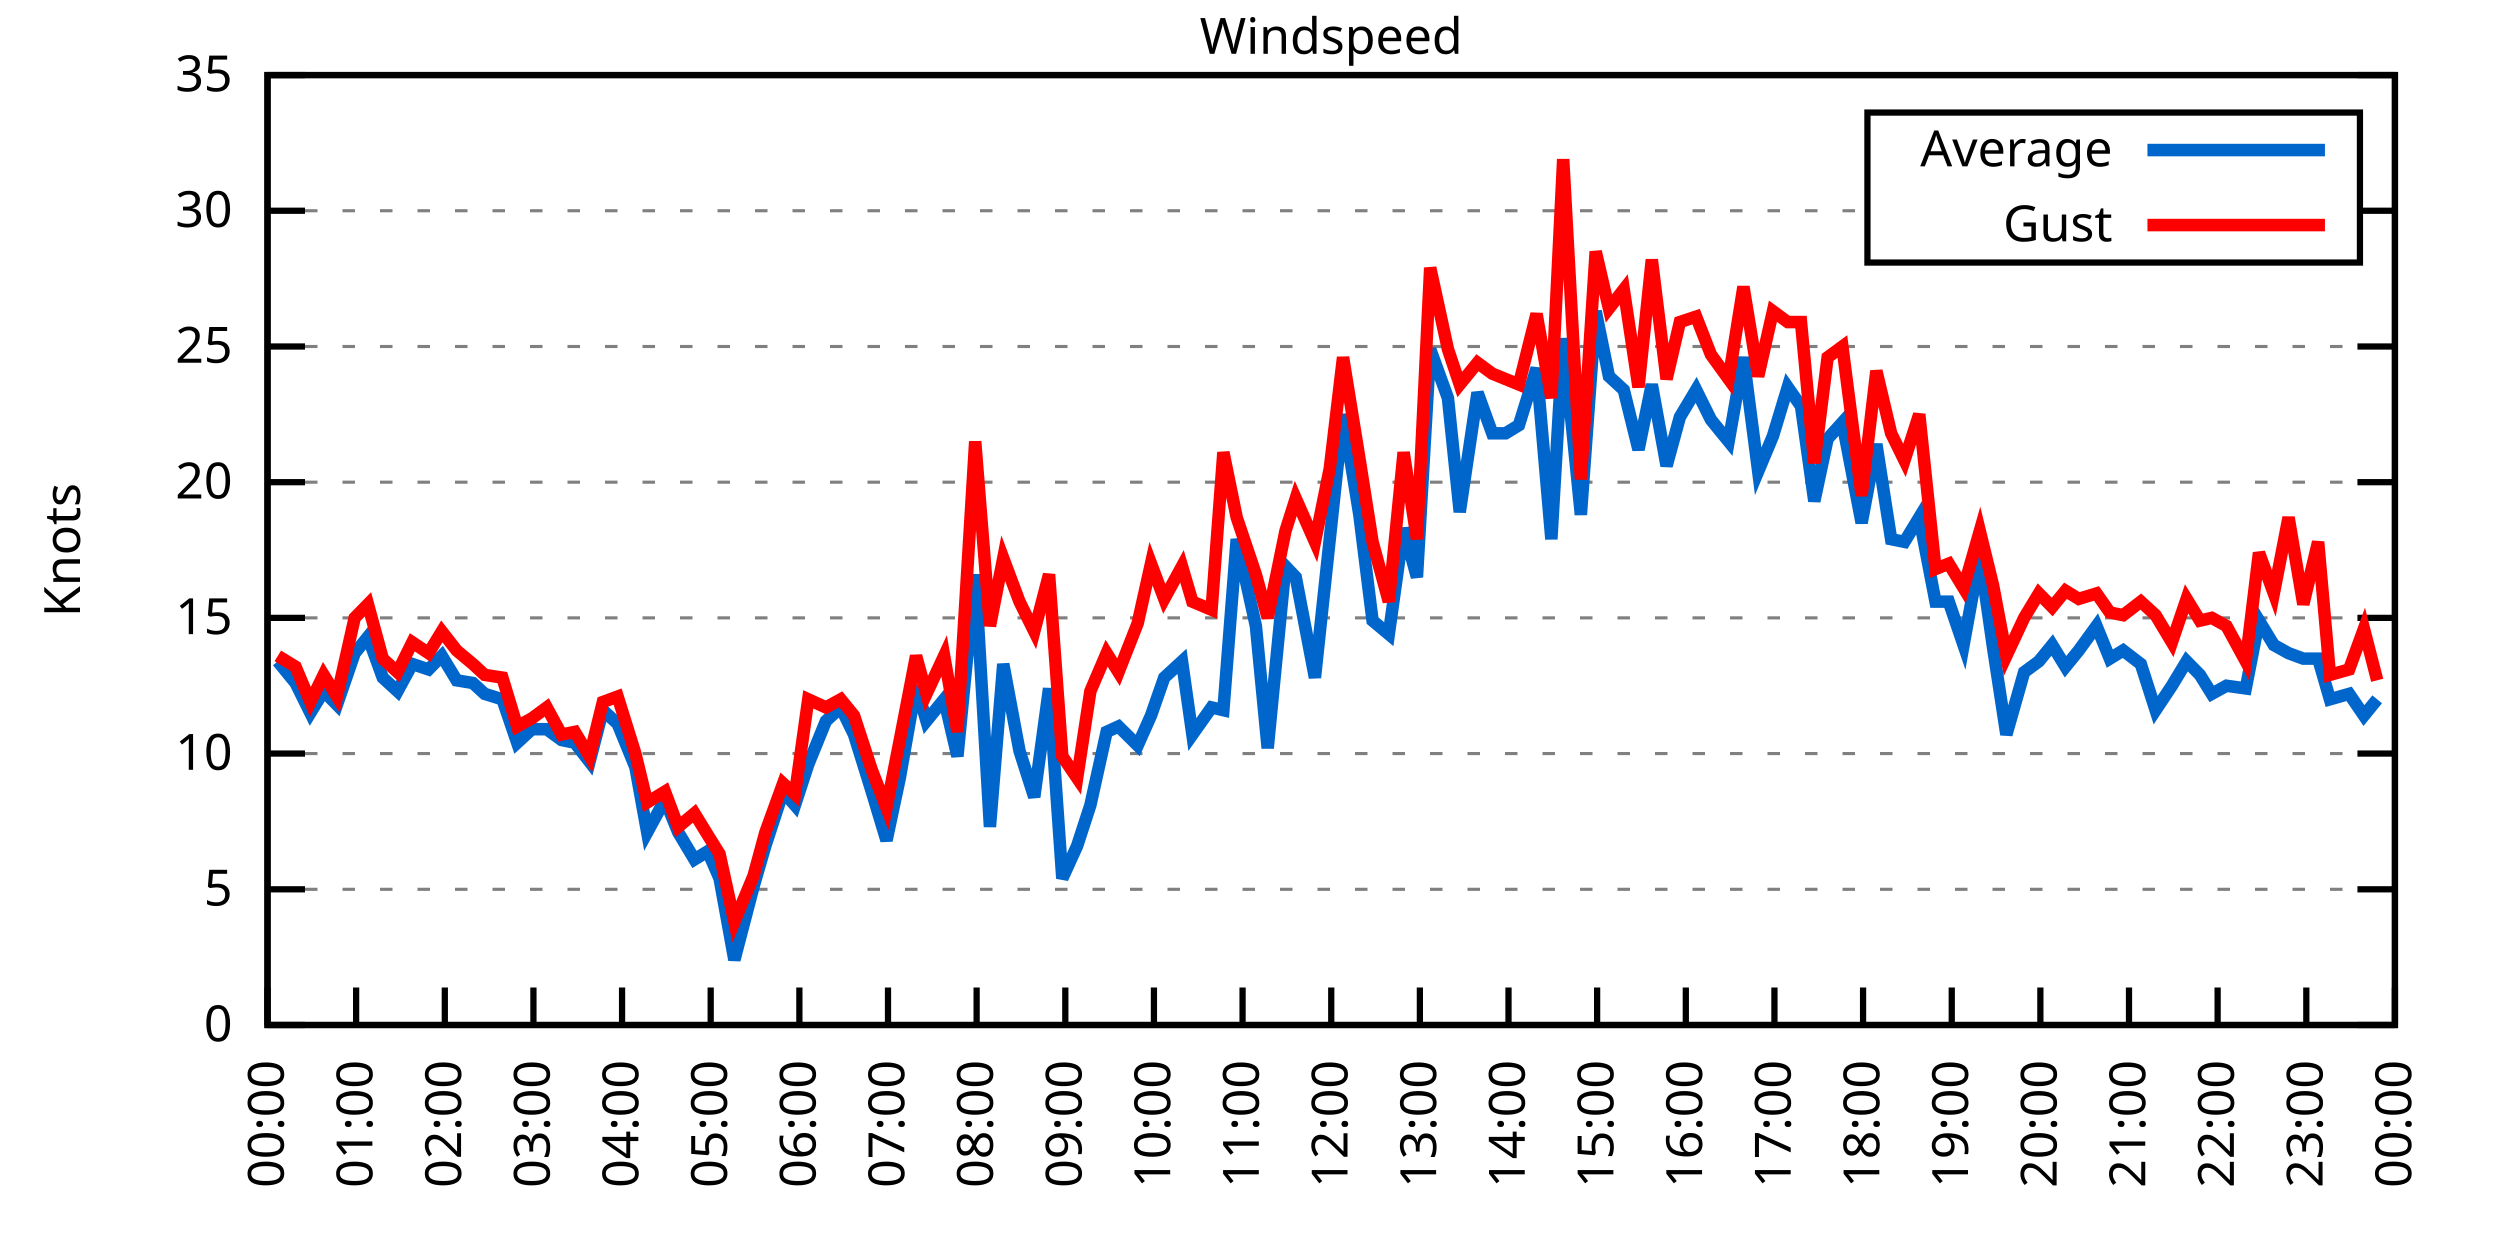
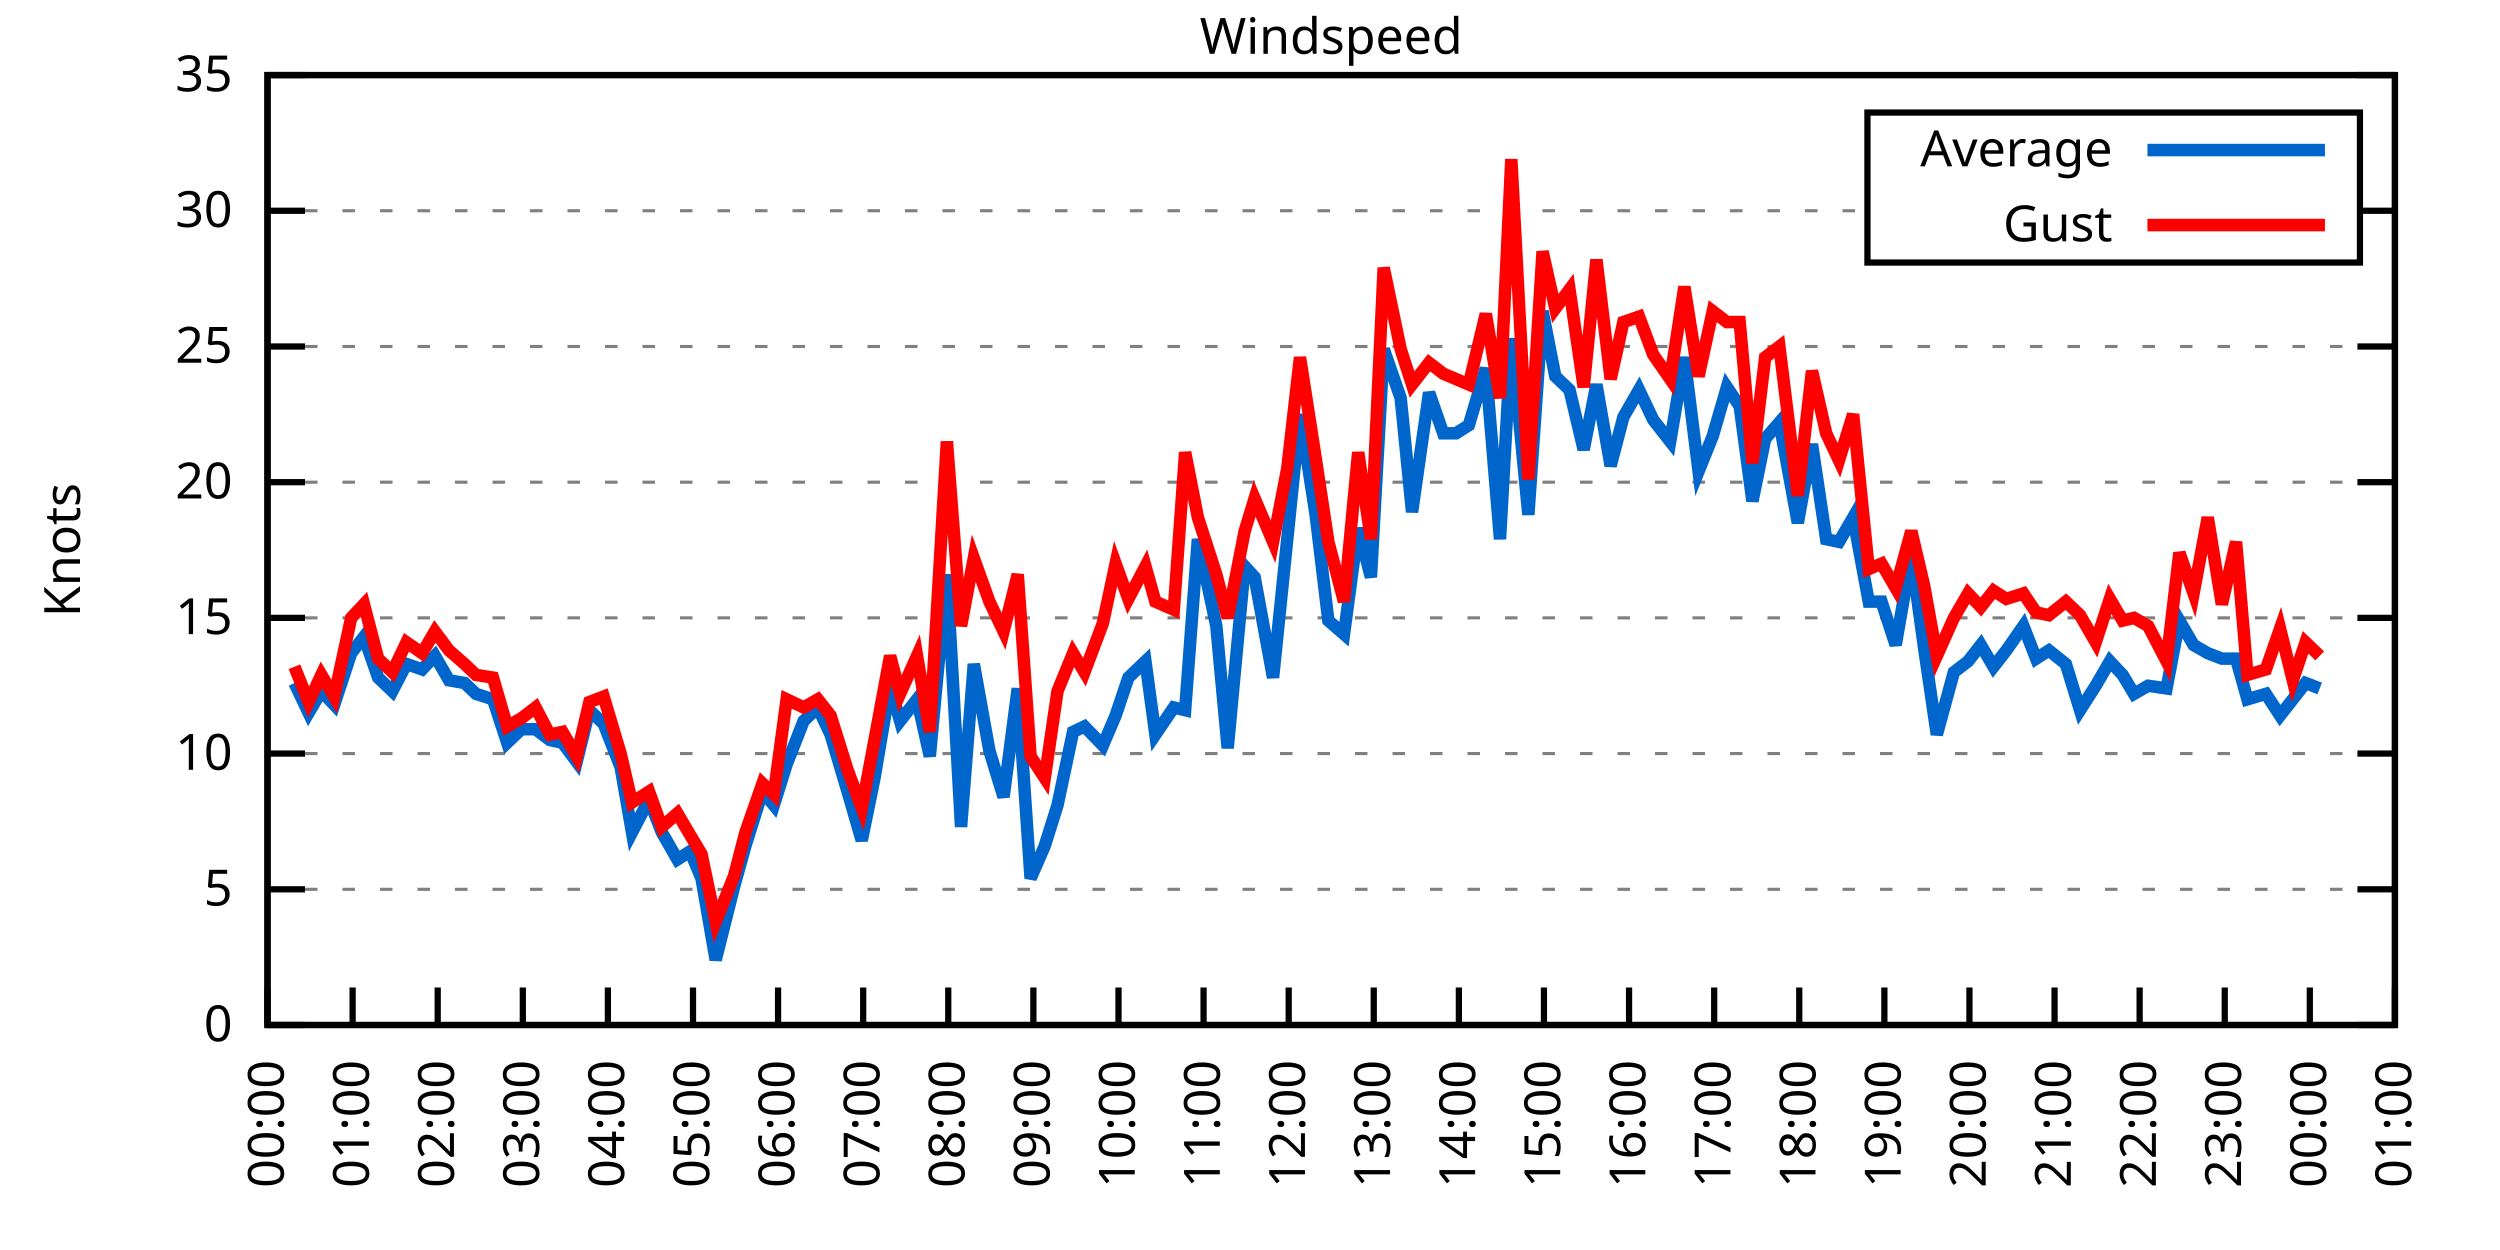
<svg xmlns="http://www.w3.org/2000/svg" xmlns:xlink="http://www.w3.org/1999/xlink" width="400" height="200" viewBox="0 0 400 200">
  <g id="gnuplot_canvas">
    <rect x="0" y="0" width="400" height="200" fill="none" />
    <defs>
      <circle id="gpDot" r="0.5" stroke-width="0.5" stroke="currentColor" />
      <path id="gpPt0" stroke-width="0.333" stroke="currentColor" d="M-1,0 h2 M0,-1 v2" />
      <path id="gpPt1" stroke-width="0.333" stroke="currentColor" d="M-1,-1 L1,1 M1,-1 L-1,1" />
      <path id="gpPt2" stroke-width="0.333" stroke="currentColor" d="M-1,0 L1,0 M0,-1 L0,1 M-1,-1 L1,1 M-1,1 L1,-1" />
      <rect id="gpPt3" stroke-width="0.333" stroke="currentColor" x="-1" y="-1" width="2" height="2" />
      <rect id="gpPt4" stroke-width="0.333" stroke="currentColor" fill="currentColor" x="-1" y="-1" width="2" height="2" />
      <circle id="gpPt5" stroke-width="0.333" stroke="currentColor" cx="0" cy="0" r="1" />
      <use xlink:href="#gpPt5" id="gpPt6" fill="currentColor" stroke="none" />
      <path id="gpPt7" stroke-width="0.333" stroke="currentColor" d="M0,-1.33 L-1.33,0.67 L1.33,0.67 z" />
      <use xlink:href="#gpPt7" id="gpPt8" fill="currentColor" stroke="none" />
      <use xlink:href="#gpPt7" id="gpPt9" stroke="currentColor" transform="rotate(180)" />
      <use xlink:href="#gpPt9" id="gpPt10" fill="currentColor" stroke="none" />
      <use xlink:href="#gpPt3" id="gpPt11" stroke="currentColor" transform="rotate(45)" />
      <use xlink:href="#gpPt11" id="gpPt12" fill="currentColor" stroke="none" />
      <path id="gpPt13" stroke-width="0.333" stroke="currentColor" d="M0,1.330 L1.265,0.411 L0.782,-1.067 L-0.782,-1.076 L-1.265,0.411 z" />
      <use xlink:href="#gpPt13" id="gpPt14" fill="currentColor" stroke="none" />
      <filter id="textbox" filterUnits="objectBoundingBox" x="0" y="0" height="1" width="1">
        <feFlood flood-color="white" flood-opacity="1" result="bgnd" />
        <feComposite in="SourceGraphic" in2="bgnd" operator="atop" />
      </filter>
      <filter id="greybox" filterUnits="objectBoundingBox" x="0" y="0" height="1" width="1">
        <feFlood flood-color="lightgrey" flood-opacity="1" result="grey" />
        <feComposite in="SourceGraphic" in2="grey" operator="atop" />
      </filter>
    </defs>
    <g fill="none" color="white" stroke="currentColor" stroke-width="1.00" stroke-linecap="butt" stroke-linejoin="miter">
</g>
    <g fill="none" color="black" stroke="currentColor" stroke-width="1.00" stroke-linecap="butt" stroke-linejoin="miter">
      <g stroke="none" shape-rendering="crispEdges">
        <polygon fill="rgb(255, 255, 255)" points="42.80,164.00 383.18,164.00 383.18,12.02 42.80,12.02 " />
      </g>
    </g>
    <g fill="none" color="black" stroke="currentColor" stroke-width="1.00" stroke-linecap="butt" stroke-linejoin="miter">
</g>
    <g fill="none" color="black" stroke="black" stroke-width="0.50" stroke-linecap="butt" stroke-linejoin="miter">
</g>
    <g fill="none" color="gray" stroke="currentColor" stroke-width="0.50" stroke-linecap="butt" stroke-linejoin="miter">
      <path stroke="gray" stroke-dasharray="2,4" class="gridline" d="M42.80,164.00 L383.19,164.00  " />
    </g>
    <g fill="none" color="gray" stroke="gray" stroke-width="1.00" stroke-linecap="butt" stroke-linejoin="miter">
</g>
    <g fill="none" color="black" stroke="currentColor" stroke-width="1.00" stroke-linecap="butt" stroke-linejoin="miter">
      <path stroke="black" d="M42.80,164.00 L48.80,164.00 M383.19,164.00 L377.19,164.00  " />
      <g transform="translate(37.20,166.60)" stroke="none" fill="black" font-family="Sans" font-size="8.00" text-anchor="end">
        <text>
          <tspan font-family="Sans"> 0</tspan>
        </text>
      </g>
    </g>
    <g fill="none" color="black" stroke="currentColor" stroke-width="1.00" stroke-linecap="butt" stroke-linejoin="miter">
</g>
    <g fill="none" color="black" stroke="black" stroke-width="0.50" stroke-linecap="butt" stroke-linejoin="miter">
</g>
    <g fill="none" color="gray" stroke="currentColor" stroke-width="0.50" stroke-linecap="butt" stroke-linejoin="miter">
      <path stroke="gray" stroke-dasharray="2,4" class="gridline" d="M42.80,142.29 L383.19,142.29  " />
    </g>
    <g fill="none" color="gray" stroke="gray" stroke-width="1.00" stroke-linecap="butt" stroke-linejoin="miter">
</g>
    <g fill="none" color="black" stroke="currentColor" stroke-width="1.00" stroke-linecap="butt" stroke-linejoin="miter">
      <path stroke="black" d="M42.80,142.29 L48.80,142.29 M383.19,142.29 L377.19,142.29  " />
      <g transform="translate(37.20,144.89)" stroke="none" fill="black" font-family="Sans" font-size="8.00" text-anchor="end">
        <text>
          <tspan font-family="Sans"> 5</tspan>
        </text>
      </g>
    </g>
    <g fill="none" color="black" stroke="currentColor" stroke-width="1.00" stroke-linecap="butt" stroke-linejoin="miter">
</g>
    <g fill="none" color="black" stroke="black" stroke-width="0.50" stroke-linecap="butt" stroke-linejoin="miter">
</g>
    <g fill="none" color="gray" stroke="currentColor" stroke-width="0.50" stroke-linecap="butt" stroke-linejoin="miter">
      <path stroke="gray" stroke-dasharray="2,4" class="gridline" d="M42.80,120.57 L383.19,120.57  " />
    </g>
    <g fill="none" color="gray" stroke="gray" stroke-width="1.00" stroke-linecap="butt" stroke-linejoin="miter">
</g>
    <g fill="none" color="black" stroke="currentColor" stroke-width="1.00" stroke-linecap="butt" stroke-linejoin="miter">
      <path stroke="black" d="M42.80,120.57 L48.80,120.57 M383.19,120.57 L377.19,120.57  " />
      <g transform="translate(37.20,123.17)" stroke="none" fill="black" font-family="Sans" font-size="8.00" text-anchor="end">
        <text>
          <tspan font-family="Sans"> 10</tspan>
        </text>
      </g>
    </g>
    <g fill="none" color="black" stroke="currentColor" stroke-width="1.00" stroke-linecap="butt" stroke-linejoin="miter">
</g>
    <g fill="none" color="black" stroke="black" stroke-width="0.50" stroke-linecap="butt" stroke-linejoin="miter">
</g>
    <g fill="none" color="gray" stroke="currentColor" stroke-width="0.50" stroke-linecap="butt" stroke-linejoin="miter">
      <path stroke="gray" stroke-dasharray="2,4" class="gridline" d="M42.80,98.86 L383.19,98.86  " />
    </g>
    <g fill="none" color="gray" stroke="gray" stroke-width="1.00" stroke-linecap="butt" stroke-linejoin="miter">
</g>
    <g fill="none" color="black" stroke="currentColor" stroke-width="1.00" stroke-linecap="butt" stroke-linejoin="miter">
      <path stroke="black" d="M42.80,98.86 L48.80,98.86 M383.19,98.86 L377.19,98.86  " />
      <g transform="translate(37.20,101.46)" stroke="none" fill="black" font-family="Sans" font-size="8.00" text-anchor="end">
        <text>
          <tspan font-family="Sans"> 15</tspan>
        </text>
      </g>
    </g>
    <g fill="none" color="black" stroke="currentColor" stroke-width="1.00" stroke-linecap="butt" stroke-linejoin="miter">
</g>
    <g fill="none" color="black" stroke="black" stroke-width="0.50" stroke-linecap="butt" stroke-linejoin="miter">
</g>
    <g fill="none" color="gray" stroke="currentColor" stroke-width="0.50" stroke-linecap="butt" stroke-linejoin="miter">
      <path stroke="gray" stroke-dasharray="2,4" class="gridline" d="M42.80,77.15 L383.19,77.15  " />
    </g>
    <g fill="none" color="gray" stroke="gray" stroke-width="1.00" stroke-linecap="butt" stroke-linejoin="miter">
</g>
    <g fill="none" color="black" stroke="currentColor" stroke-width="1.00" stroke-linecap="butt" stroke-linejoin="miter">
      <path stroke="black" d="M42.80,77.15 L48.80,77.15 M383.19,77.15 L377.19,77.15  " />
      <g transform="translate(37.20,79.75)" stroke="none" fill="black" font-family="Sans" font-size="8.00" text-anchor="end">
        <text>
          <tspan font-family="Sans"> 20</tspan>
        </text>
      </g>
    </g>
    <g fill="none" color="black" stroke="currentColor" stroke-width="1.00" stroke-linecap="butt" stroke-linejoin="miter">
</g>
    <g fill="none" color="black" stroke="black" stroke-width="0.50" stroke-linecap="butt" stroke-linejoin="miter">
</g>
    <g fill="none" color="gray" stroke="currentColor" stroke-width="0.50" stroke-linecap="butt" stroke-linejoin="miter">
      <path stroke="gray" stroke-dasharray="2,4" class="gridline" d="M42.80,55.44 L383.19,55.44  " />
    </g>
    <g fill="none" color="gray" stroke="gray" stroke-width="1.00" stroke-linecap="butt" stroke-linejoin="miter">
</g>
    <g fill="none" color="black" stroke="currentColor" stroke-width="1.00" stroke-linecap="butt" stroke-linejoin="miter">
      <path stroke="black" d="M42.80,55.44 L48.80,55.44 M383.19,55.44 L377.19,55.44  " />
      <g transform="translate(37.20,58.04)" stroke="none" fill="black" font-family="Sans" font-size="8.00" text-anchor="end">
        <text>
          <tspan font-family="Sans"> 25</tspan>
        </text>
      </g>
    </g>
    <g fill="none" color="black" stroke="currentColor" stroke-width="1.00" stroke-linecap="butt" stroke-linejoin="miter">
</g>
    <g fill="none" color="black" stroke="black" stroke-width="0.50" stroke-linecap="butt" stroke-linejoin="miter">
</g>
    <g fill="none" color="gray" stroke="currentColor" stroke-width="0.50" stroke-linecap="butt" stroke-linejoin="miter">
      <path stroke="gray" stroke-dasharray="2,4" class="gridline" d="M42.80,33.72 L298.79,33.72 M377.59,33.72 L383.19,33.72  " />
    </g>
    <g fill="none" color="gray" stroke="gray" stroke-width="1.00" stroke-linecap="butt" stroke-linejoin="miter">
</g>
    <g fill="none" color="black" stroke="currentColor" stroke-width="1.00" stroke-linecap="butt" stroke-linejoin="miter">
      <path stroke="black" d="M42.80,33.72 L48.80,33.72 M383.19,33.72 L377.19,33.72  " />
      <g transform="translate(37.20,36.32)" stroke="none" fill="black" font-family="Sans" font-size="8.00" text-anchor="end">
        <text>
          <tspan font-family="Sans"> 30</tspan>
        </text>
      </g>
    </g>
    <g fill="none" color="black" stroke="currentColor" stroke-width="1.00" stroke-linecap="butt" stroke-linejoin="miter">
</g>
    <g fill="none" color="black" stroke="black" stroke-width="0.50" stroke-linecap="butt" stroke-linejoin="miter">
</g>
    <g fill="none" color="gray" stroke="currentColor" stroke-width="0.50" stroke-linecap="butt" stroke-linejoin="miter">
      <path stroke="gray" stroke-dasharray="2,4" class="gridline" d="M42.80,12.01 L383.19,12.01  " />
    </g>
    <g fill="none" color="gray" stroke="gray" stroke-width="1.00" stroke-linecap="butt" stroke-linejoin="miter">
</g>
    <g fill="none" color="black" stroke="currentColor" stroke-width="1.00" stroke-linecap="butt" stroke-linejoin="miter">
      <path stroke="black" d="M42.80,12.01 L48.80,12.01 M383.19,12.01 L377.19,12.01  " />
      <g transform="translate(37.20,14.61)" stroke="none" fill="black" font-family="Sans" font-size="8.00" text-anchor="end">
        <text>
          <tspan font-family="Sans"> 35</tspan>
        </text>
      </g>
    </g>
    <g fill="none" color="black" stroke="currentColor" stroke-width="1.00" stroke-linecap="butt" stroke-linejoin="miter">
      <path stroke="black" d="M42.80,164.00 L42.80,158.00  " />
      <g transform="translate(45.40,169.60) rotate(270.00)" stroke="none" fill="black" font-family="Sans" font-size="8.00" text-anchor="end">
        <text>
          <tspan font-family="Sans">00:00</tspan>
        </text>
      </g>
    </g>
    <g fill="none" color="black" stroke="currentColor" stroke-width="1.00" stroke-linecap="butt" stroke-linejoin="miter">
-       <path stroke="black" d="M56.98,164.00 L56.98,158.00  " />
-       <g transform="translate(59.58,169.60) rotate(270.00)" stroke="none" fill="black" font-family="Sans" font-size="8.00" text-anchor="end">
+       <path stroke="black" d="M56.42,164.00 L56.42,158.00  " />
+       <g transform="translate(59.02,169.60) rotate(270.00)" stroke="none" fill="black" font-family="Sans" font-size="8.00" text-anchor="end">
        <text>
          <tspan font-family="Sans">01:00</tspan>
        </text>
      </g>
    </g>
    <g fill="none" color="black" stroke="currentColor" stroke-width="1.00" stroke-linecap="butt" stroke-linejoin="miter">
-       <path stroke="black" d="M71.17,164.00 L71.17,158.00  " />
-       <g transform="translate(73.77,169.60) rotate(270.00)" stroke="none" fill="black" font-family="Sans" font-size="8.00" text-anchor="end">
+       <path stroke="black" d="M70.03,164.00 L70.03,158.00  " />
+       <g transform="translate(72.63,169.60) rotate(270.00)" stroke="none" fill="black" font-family="Sans" font-size="8.00" text-anchor="end">
        <text>
          <tspan font-family="Sans">02:00</tspan>
        </text>
      </g>
    </g>
    <g fill="none" color="black" stroke="currentColor" stroke-width="1.00" stroke-linecap="butt" stroke-linejoin="miter">
-       <path stroke="black" d="M85.35,164.00 L85.35,158.00  " />
-       <g transform="translate(87.95,169.60) rotate(270.00)" stroke="none" fill="black" font-family="Sans" font-size="8.00" text-anchor="end">
+       <path stroke="black" d="M83.65,164.00 L83.65,158.00  " />
+       <g transform="translate(86.25,169.60) rotate(270.00)" stroke="none" fill="black" font-family="Sans" font-size="8.00" text-anchor="end">
        <text>
          <tspan font-family="Sans">03:00</tspan>
        </text>
      </g>
    </g>
    <g fill="none" color="black" stroke="currentColor" stroke-width="1.00" stroke-linecap="butt" stroke-linejoin="miter">
-       <path stroke="black" d="M99.53,164.00 L99.53,158.00  " />
-       <g transform="translate(102.13,169.60) rotate(270.00)" stroke="none" fill="black" font-family="Sans" font-size="8.00" text-anchor="end">
+       <path stroke="black" d="M97.26,164.00 L97.26,158.00  " />
+       <g transform="translate(99.86,169.60) rotate(270.00)" stroke="none" fill="black" font-family="Sans" font-size="8.00" text-anchor="end">
        <text>
          <tspan font-family="Sans">04:00</tspan>
        </text>
      </g>
    </g>
    <g fill="none" color="black" stroke="currentColor" stroke-width="1.00" stroke-linecap="butt" stroke-linejoin="miter">
-       <path stroke="black" d="M113.71,164.00 L113.71,158.00  " />
-       <g transform="translate(116.31,169.60) rotate(270.00)" stroke="none" fill="black" font-family="Sans" font-size="8.00" text-anchor="end">
+       <path stroke="black" d="M110.88,164.00 L110.88,158.00  " />
+       <g transform="translate(113.48,169.60) rotate(270.00)" stroke="none" fill="black" font-family="Sans" font-size="8.00" text-anchor="end">
        <text>
          <tspan font-family="Sans">05:00</tspan>
        </text>
      </g>
    </g>
    <g fill="none" color="black" stroke="currentColor" stroke-width="1.00" stroke-linecap="butt" stroke-linejoin="miter">
-       <path stroke="black" d="M127.90,164.00 L127.90,158.00  " />
-       <g transform="translate(130.50,169.60) rotate(270.00)" stroke="none" fill="black" font-family="Sans" font-size="8.00" text-anchor="end">
+       <path stroke="black" d="M124.49,164.00 L124.49,158.00  " />
+       <g transform="translate(127.09,169.60) rotate(270.00)" stroke="none" fill="black" font-family="Sans" font-size="8.00" text-anchor="end">
        <text>
          <tspan font-family="Sans">06:00</tspan>
        </text>
      </g>
    </g>
    <g fill="none" color="black" stroke="currentColor" stroke-width="1.00" stroke-linecap="butt" stroke-linejoin="miter">
-       <path stroke="black" d="M142.08,164.00 L142.08,158.00  " />
-       <g transform="translate(144.68,169.60) rotate(270.00)" stroke="none" fill="black" font-family="Sans" font-size="8.00" text-anchor="end">
+       <path stroke="black" d="M138.11,164.00 L138.11,158.00  " />
+       <g transform="translate(140.71,169.60) rotate(270.00)" stroke="none" fill="black" font-family="Sans" font-size="8.00" text-anchor="end">
        <text>
          <tspan font-family="Sans">07:00</tspan>
        </text>
      </g>
    </g>
    <g fill="none" color="black" stroke="currentColor" stroke-width="1.00" stroke-linecap="butt" stroke-linejoin="miter">
-       <path stroke="black" d="M156.26,164.00 L156.26,158.00  " />
-       <g transform="translate(158.86,169.60) rotate(270.00)" stroke="none" fill="black" font-family="Sans" font-size="8.00" text-anchor="end">
+       <path stroke="black" d="M151.72,164.00 L151.72,158.00  " />
+       <g transform="translate(154.32,169.60) rotate(270.00)" stroke="none" fill="black" font-family="Sans" font-size="8.00" text-anchor="end">
        <text>
          <tspan font-family="Sans">08:00</tspan>
        </text>
      </g>
    </g>
    <g fill="none" color="black" stroke="currentColor" stroke-width="1.00" stroke-linecap="butt" stroke-linejoin="miter">
-       <path stroke="black" d="M170.45,164.00 L170.45,158.00  " />
-       <g transform="translate(173.05,169.60) rotate(270.00)" stroke="none" fill="black" font-family="Sans" font-size="8.00" text-anchor="end">
+       <path stroke="black" d="M165.34,164.00 L165.34,158.00  " />
+       <g transform="translate(167.94,169.60) rotate(270.00)" stroke="none" fill="black" font-family="Sans" font-size="8.00" text-anchor="end">
        <text>
          <tspan font-family="Sans">09:00</tspan>
        </text>
      </g>
    </g>
    <g fill="none" color="black" stroke="currentColor" stroke-width="1.00" stroke-linecap="butt" stroke-linejoin="miter">
-       <path stroke="black" d="M184.63,164.00 L184.63,158.00  " />
-       <g transform="translate(187.23,169.60) rotate(270.00)" stroke="none" fill="black" font-family="Sans" font-size="8.00" text-anchor="end">
+       <path stroke="black" d="M178.96,164.00 L178.96,158.00  " />
+       <g transform="translate(181.56,169.60) rotate(270.00)" stroke="none" fill="black" font-family="Sans" font-size="8.00" text-anchor="end">
        <text>
          <tspan font-family="Sans">10:00</tspan>
        </text>
      </g>
    </g>
    <g fill="none" color="black" stroke="currentColor" stroke-width="1.00" stroke-linecap="butt" stroke-linejoin="miter">
-       <path stroke="black" d="M198.81,164.00 L198.81,158.00  " />
-       <g transform="translate(201.41,169.60) rotate(270.00)" stroke="none" fill="black" font-family="Sans" font-size="8.00" text-anchor="end">
+       <path stroke="black" d="M192.57,164.00 L192.57,158.00  " />
+       <g transform="translate(195.17,169.60) rotate(270.00)" stroke="none" fill="black" font-family="Sans" font-size="8.00" text-anchor="end">
        <text>
          <tspan font-family="Sans">11:00</tspan>
        </text>
      </g>
    </g>
    <g fill="none" color="black" stroke="currentColor" stroke-width="1.00" stroke-linecap="butt" stroke-linejoin="miter">
-       <path stroke="black" d="M213.00,164.00 L213.00,158.00  " />
-       <g transform="translate(215.60,169.60) rotate(270.00)" stroke="none" fill="black" font-family="Sans" font-size="8.00" text-anchor="end">
+       <path stroke="black" d="M206.19,164.00 L206.19,158.00  " />
+       <g transform="translate(208.79,169.60) rotate(270.00)" stroke="none" fill="black" font-family="Sans" font-size="8.00" text-anchor="end">
        <text>
          <tspan font-family="Sans">12:00</tspan>
        </text>
      </g>
    </g>
    <g fill="none" color="black" stroke="currentColor" stroke-width="1.00" stroke-linecap="butt" stroke-linejoin="miter">
-       <path stroke="black" d="M227.18,164.00 L227.18,158.00  " />
-       <g transform="translate(229.78,169.60) rotate(270.00)" stroke="none" fill="black" font-family="Sans" font-size="8.00" text-anchor="end">
+       <path stroke="black" d="M219.80,164.00 L219.80,158.00  " />
+       <g transform="translate(222.40,169.60) rotate(270.00)" stroke="none" fill="black" font-family="Sans" font-size="8.00" text-anchor="end">
        <text>
          <tspan font-family="Sans">13:00</tspan>
        </text>
      </g>
    </g>
    <g fill="none" color="black" stroke="currentColor" stroke-width="1.00" stroke-linecap="butt" stroke-linejoin="miter">
-       <path stroke="black" d="M241.36,164.00 L241.36,158.00  " />
-       <g transform="translate(243.96,169.60) rotate(270.00)" stroke="none" fill="black" font-family="Sans" font-size="8.00" text-anchor="end">
+       <path stroke="black" d="M233.42,164.00 L233.42,158.00  " />
+       <g transform="translate(236.02,169.60) rotate(270.00)" stroke="none" fill="black" font-family="Sans" font-size="8.00" text-anchor="end">
        <text>
          <tspan font-family="Sans">14:00</tspan>
        </text>
      </g>
    </g>
    <g fill="none" color="black" stroke="currentColor" stroke-width="1.00" stroke-linecap="butt" stroke-linejoin="miter">
-       <path stroke="black" d="M255.54,164.00 L255.54,158.00  " />
-       <g transform="translate(258.14,169.60) rotate(270.00)" stroke="none" fill="black" font-family="Sans" font-size="8.00" text-anchor="end">
+       <path stroke="black" d="M247.03,164.00 L247.03,158.00  " />
+       <g transform="translate(249.63,169.60) rotate(270.00)" stroke="none" fill="black" font-family="Sans" font-size="8.00" text-anchor="end">
        <text>
          <tspan font-family="Sans">15:00</tspan>
        </text>
      </g>
    </g>
    <g fill="none" color="black" stroke="currentColor" stroke-width="1.00" stroke-linecap="butt" stroke-linejoin="miter">
-       <path stroke="black" d="M269.73,164.00 L269.73,158.00  " />
-       <g transform="translate(272.33,169.60) rotate(270.00)" stroke="none" fill="black" font-family="Sans" font-size="8.00" text-anchor="end">
+       <path stroke="black" d="M260.65,164.00 L260.65,158.00  " />
+       <g transform="translate(263.25,169.60) rotate(270.00)" stroke="none" fill="black" font-family="Sans" font-size="8.00" text-anchor="end">
        <text>
          <tspan font-family="Sans">16:00</tspan>
        </text>
      </g>
    </g>
    <g fill="none" color="black" stroke="currentColor" stroke-width="1.00" stroke-linecap="butt" stroke-linejoin="miter">
-       <path stroke="black" d="M283.91,164.00 L283.91,158.00  " />
-       <g transform="translate(286.51,169.60) rotate(270.00)" stroke="none" fill="black" font-family="Sans" font-size="8.00" text-anchor="end">
+       <path stroke="black" d="M274.27,164.00 L274.27,158.00  " />
+       <g transform="translate(276.87,169.60) rotate(270.00)" stroke="none" fill="black" font-family="Sans" font-size="8.00" text-anchor="end">
        <text>
          <tspan font-family="Sans">17:00</tspan>
        </text>
      </g>
    </g>
    <g fill="none" color="black" stroke="currentColor" stroke-width="1.00" stroke-linecap="butt" stroke-linejoin="miter">
-       <path stroke="black" d="M298.09,164.00 L298.09,158.00  " />
-       <g transform="translate(300.69,169.60) rotate(270.00)" stroke="none" fill="black" font-family="Sans" font-size="8.00" text-anchor="end">
+       <path stroke="black" d="M287.88,164.00 L287.88,158.00  " />
+       <g transform="translate(290.48,169.60) rotate(270.00)" stroke="none" fill="black" font-family="Sans" font-size="8.00" text-anchor="end">
        <text>
          <tspan font-family="Sans">18:00</tspan>
        </text>
      </g>
    </g>
    <g fill="none" color="black" stroke="currentColor" stroke-width="1.00" stroke-linecap="butt" stroke-linejoin="miter">
-       <path stroke="black" d="M312.28,164.00 L312.28,158.00  " />
-       <g transform="translate(314.88,169.60) rotate(270.00)" stroke="none" fill="black" font-family="Sans" font-size="8.00" text-anchor="end">
+       <path stroke="black" d="M301.50,164.00 L301.50,158.00  " />
+       <g transform="translate(304.10,169.60) rotate(270.00)" stroke="none" fill="black" font-family="Sans" font-size="8.00" text-anchor="end">
        <text>
          <tspan font-family="Sans">19:00</tspan>
        </text>
      </g>
    </g>
    <g fill="none" color="black" stroke="currentColor" stroke-width="1.00" stroke-linecap="butt" stroke-linejoin="miter">
-       <path stroke="black" d="M326.46,164.00 L326.46,158.00  " />
-       <g transform="translate(329.06,169.60) rotate(270.00)" stroke="none" fill="black" font-family="Sans" font-size="8.00" text-anchor="end">
+       <path stroke="black" d="M315.11,164.00 L315.11,158.00  " />
+       <g transform="translate(317.71,169.60) rotate(270.00)" stroke="none" fill="black" font-family="Sans" font-size="8.00" text-anchor="end">
        <text>
          <tspan font-family="Sans">20:00</tspan>
        </text>
      </g>
    </g>
    <g fill="none" color="black" stroke="currentColor" stroke-width="1.00" stroke-linecap="butt" stroke-linejoin="miter">
-       <path stroke="black" d="M340.64,164.00 L340.64,158.00  " />
-       <g transform="translate(343.24,169.60) rotate(270.00)" stroke="none" fill="black" font-family="Sans" font-size="8.00" text-anchor="end">
+       <path stroke="black" d="M328.73,164.00 L328.73,158.00  " />
+       <g transform="translate(331.33,169.60) rotate(270.00)" stroke="none" fill="black" font-family="Sans" font-size="8.00" text-anchor="end">
        <text>
          <tspan font-family="Sans">21:00</tspan>
        </text>
      </g>
    </g>
    <g fill="none" color="black" stroke="currentColor" stroke-width="1.00" stroke-linecap="butt" stroke-linejoin="miter">
-       <path stroke="black" d="M354.82,164.00 L354.82,158.00  " />
-       <g transform="translate(357.42,169.60) rotate(270.00)" stroke="none" fill="black" font-family="Sans" font-size="8.00" text-anchor="end">
+       <path stroke="black" d="M342.34,164.00 L342.34,158.00  " />
+       <g transform="translate(344.94,169.60) rotate(270.00)" stroke="none" fill="black" font-family="Sans" font-size="8.00" text-anchor="end">
        <text>
          <tspan font-family="Sans">22:00</tspan>
        </text>
      </g>
    </g>
    <g fill="none" color="black" stroke="currentColor" stroke-width="1.00" stroke-linecap="butt" stroke-linejoin="miter">
-       <path stroke="black" d="M369.01,164.00 L369.01,158.00  " />
-       <g transform="translate(371.61,169.60) rotate(270.00)" stroke="none" fill="black" font-family="Sans" font-size="8.00" text-anchor="end">
+       <path stroke="black" d="M355.96,164.00 L355.96,158.00  " />
+       <g transform="translate(358.56,169.60) rotate(270.00)" stroke="none" fill="black" font-family="Sans" font-size="8.00" text-anchor="end">
        <text>
          <tspan font-family="Sans">23:00</tspan>
+         </text>
+       </g>
+     </g>
+     <g fill="none" color="black" stroke="currentColor" stroke-width="1.00" stroke-linecap="butt" stroke-linejoin="miter">
+       <path stroke="black" d="M369.57,164.00 L369.57,158.00  " />
+       <g transform="translate(372.17,169.60) rotate(270.00)" stroke="none" fill="black" font-family="Sans" font-size="8.00" text-anchor="end">
+         <text>
+           <tspan font-family="Sans">00:00</tspan>
        </text>
      </g>
    </g>
    <g fill="none" color="black" stroke="currentColor" stroke-width="1.00" stroke-linecap="butt" stroke-linejoin="miter">
      <path stroke="black" d="M383.19,164.00 L383.19,158.00  " />
      <g transform="translate(385.79,169.60) rotate(270.00)" stroke="none" fill="black" font-family="Sans" font-size="8.00" text-anchor="end">
        <text>
-           <tspan font-family="Sans">00:00</tspan>
+           <tspan font-family="Sans">01:00</tspan>
        </text>
      </g>
    </g>
    <g fill="none" color="black" stroke="currentColor" stroke-width="1.00" stroke-linecap="butt" stroke-linejoin="miter">
</g>
    <g fill="none" color="black" stroke="currentColor" stroke-width="1.00" stroke-linecap="butt" stroke-linejoin="miter">
      <path stroke="black" d="M42.80,12.01 L42.80,164.00 L383.19,164.00 L383.19,12.01 L42.80,12.01 Z  " />
    </g>
    <g fill="none" color="black" stroke="currentColor" stroke-width="1.00" stroke-linecap="butt" stroke-linejoin="miter">
</g>
    <g fill="none" color="black" stroke="currentColor" stroke-width="1.00" stroke-linecap="butt" stroke-linejoin="miter">
      <path stroke="black" d="M298.79,42.01 L298.79,18.01 L377.59,18.01 L377.59,42.01 L298.79,42.01 Z  " />
    </g>
    <g id="Windspeed_plot_1">
      <g fill="none" color="white" stroke="black" stroke-width="2.00" stroke-linecap="butt" stroke-linejoin="miter">
</g>
      <g fill="none" color="black" stroke="currentColor" stroke-width="2.00" stroke-linecap="butt" stroke-linejoin="miter">
        <g transform="translate(337.99,26.61)" stroke="none" fill="black" font-family="Sans" font-size="8.00" text-anchor="end">
          <text>
            <tspan font-family="Sans">Average</tspan>
          </text>
        </g>
      </g>
      <g fill="none" color="black" stroke="currentColor" stroke-width="2.00" stroke-linecap="butt" stroke-linejoin="miter">
-         <path stroke="rgb(  0, 102, 204)" d="M343.59,24.01 L371.99,24.01 M44.45,105.81 L47.29,109.28 L49.66,114.06 L51.78,110.59 L53.91,112.76 L56.75,104.51   L58.87,101.90 L61.24,108.42 L63.60,110.59 L65.97,106.24 L68.57,107.11 L70.69,104.94 L73.06,108.85 L75.66,109.28   L77.55,111.02 L80.38,111.89 L82.75,118.84 L85.11,116.67 L87.48,116.67 L89.84,118.40 L91.97,118.84 L94.33,121.88   L96.46,113.63 L98.82,115.80 L101.66,122.75 L103.55,133.17 L106.39,127.96 L108.51,133.17 L111.11,137.51 L113.24,136.21   L115.13,140.55 L117.50,153.58 L120.57,141.85 L122.46,135.34 L125.30,126.65 L127.19,128.83 L129.32,122.31 L132.15,115.36   L134.52,113.19 L136.64,117.53 L139.48,126.65 L141.84,134.47 L143.97,124.48 L146.57,109.72 L148.23,115.36 L151.06,111.89   L153.19,121.01 L156.03,91.91 L158.39,132.30 L160.52,106.24 L163.12,120.14 L165.48,127.52 L167.85,110.15 L169.97,140.55   L172.34,135.34 L174.46,128.83 L177.06,117.10 L178.96,116.23 L182.03,119.27 L184.16,114.49 L186.28,108.42 L189.12,105.81   L190.78,117.53 L193.85,113.19 L195.74,113.63 L197.87,86.27 L200.94,100.16 L202.83,119.71 L205.67,90.61 L207.32,92.35   L210.39,108.42 L212.76,86.27 L214.89,66.29 L217.49,82.36 L219.61,99.30 L222.21,101.47 L224.58,84.53 L226.71,92.35   L228.83,55.87 L231.67,63.69 L233.56,81.93 L236.40,62.82 L238.76,69.33 L240.89,69.33 L243.02,68.03 L245.85,58.91   L248.22,86.27 L250.11,54.13 L252.94,82.36 L255.31,49.79 L257.43,60.21 L259.80,62.38 L262.16,71.94 L264.29,61.52   L266.65,74.54 L268.78,66.73 L271.38,62.38 L273.75,67.16 L276.58,70.63 L278.95,57.17 L281.31,75.41 L283.67,69.77   L286.04,61.95 L288.16,64.99 L290.29,80.19 L292.42,70.20 L294.78,67.59 L297.86,83.66 L300.22,71.07 L302.58,86.27   L304.71,86.70 L307.08,82.79 L309.68,96.26 L311.80,96.26 L314.17,103.20 L316.77,88.87 L318.89,103.64 L321.02,117.53   L323.86,107.55 L326.22,105.81 L328.35,103.20 L330.48,106.68 L332.60,104.07 L335.44,100.16 L337.57,105.38 L339.70,104.07   L342.53,106.24 L344.90,113.63 L347.50,109.72 L349.86,105.81 L351.99,107.98 L353.88,111.02 L356.24,109.72 L359.32,110.15   L361.44,99.30 L363.81,103.20 L366.17,104.51 L368.53,105.38 L370.90,105.38 L372.79,111.89 L375.86,111.02 L378.23,114.49   L380.35,111.89  " />
+         <path stroke="rgb(  0, 102, 204)" d="M343.59,24.01 L371.99,24.01 M47.11,109.28 L49.38,114.06 L51.42,110.59 L53.47,112.76 L56.19,104.51 L58.23,101.90   L60.50,108.42 L62.77,110.59 L65.04,106.24 L67.54,107.11 L69.58,104.94 L71.85,108.85 L74.34,109.28 L76.16,111.02   L78.88,111.89 L81.15,118.84 L83.42,116.67 L85.69,116.67 L87.96,118.40 L90.00,118.84 L92.27,121.88 L94.31,113.63   L96.58,115.80 L99.30,122.75 L101.12,133.17 L103.84,127.96 L105.89,133.17 L108.38,137.51 L110.42,136.21 L112.24,140.55   L114.51,153.58 L117.46,141.85 L119.27,135.34 L122.00,126.65 L123.81,128.83 L125.86,122.31 L128.58,115.36 L130.85,113.19   L132.89,117.53 L135.61,126.65 L137.88,134.47 L139.92,124.48 L142.42,109.72 L144.01,115.36 L146.73,111.89 L148.77,121.01   L151.50,91.91 L153.77,132.30 L155.81,106.24 L158.31,120.14 L160.57,127.52 L162.84,110.15 L164.89,140.55 L167.16,135.34   L169.20,128.83 L171.69,117.10 L173.51,116.23 L176.46,119.27 L178.50,114.49 L180.54,108.42 L183.27,105.81 L184.86,117.53   L187.81,113.19 L189.62,113.63 L191.66,86.27 L194.61,100.16 L196.43,119.71 L199.15,90.61 L200.74,92.35 L203.69,108.42   L205.96,86.27 L208.00,66.29 L210.50,82.36 L212.54,99.30 L215.04,101.47 L217.31,84.53 L219.35,92.35 L221.39,55.87   L224.11,63.69 L225.93,81.93 L228.65,62.82 L230.92,69.33 L232.96,69.33 L235.01,68.03 L237.73,58.91 L240.00,86.27   L241.81,54.13 L244.54,82.36 L246.81,49.79 L248.85,60.21 L251.12,62.38 L253.39,71.94 L255.43,61.52 L257.70,74.54   L259.74,66.73 L262.24,62.38 L264.51,67.16 L267.23,70.63 L269.50,57.17 L271.77,75.41 L274.04,69.77 L276.31,61.95   L278.35,64.99 L280.39,80.19 L282.43,70.20 L284.70,67.59 L287.65,83.66 L289.92,71.07 L292.19,86.27 L294.23,86.70   L296.50,82.79 L299.00,96.26 L301.04,96.26 L303.31,103.20 L305.81,88.87 L307.85,103.64 L309.89,117.53 L312.62,107.55   L314.89,105.81 L316.93,103.20 L318.97,106.68 L321.01,104.07 L323.74,100.16 L325.78,105.38 L327.82,104.07 L330.54,106.24   L332.81,113.63 L335.31,109.72 L337.58,105.81 L339.62,107.98 L341.44,111.02 L343.70,109.72 L346.65,110.15 L348.70,99.30   L350.97,103.20 L353.24,104.51 L355.50,105.38 L357.77,105.38 L359.59,111.89 L362.54,111.02 L364.81,114.49 L366.85,111.89   L368.89,109.28 L371.16,110.15  " />
      </g>
    </g>
    <g id="Windspeed_plot_2">
      <g fill="none" color="black" stroke="currentColor" stroke-width="2.00" stroke-linecap="butt" stroke-linejoin="miter">
        <g transform="translate(337.99,38.61)" stroke="none" fill="black" font-family="Sans" font-size="8.00" text-anchor="end">
          <text>
            <tspan font-family="Sans">Gust</tspan>
          </text>
        </g>
      </g>
      <g fill="none" color="black" stroke="currentColor" stroke-width="2.00" stroke-linecap="butt" stroke-linejoin="miter">
-         <path stroke="rgb(255,   0,   0)" d="M343.59,36.01 L371.99,36.01 M44.45,104.94 L47.29,106.68 L49.66,112.32 L51.78,107.98 L53.91,111.45 L56.75,98.86   L58.87,96.69 L61.24,105.38 L63.60,107.55 L65.97,102.77 L68.57,104.51 L70.69,101.03 L73.06,104.07 L75.66,106.24   L77.55,107.98 L80.38,108.42 L82.75,116.23 L85.11,114.93 L87.48,113.19 L89.84,117.53 L91.97,117.10 L94.33,121.01   L96.46,112.32 L98.82,111.45 L101.66,120.57 L103.55,128.39 L106.39,126.65 L108.51,132.30 L111.11,130.13 L113.24,133.60   L115.13,136.64 L117.50,147.50 L120.57,140.12 L122.46,133.17 L125.30,125.35 L127.19,127.09 L129.32,111.89 L132.15,113.19   L134.52,111.89 L136.64,114.49 L139.48,123.18 L141.84,129.26 L143.97,118.40 L146.57,104.94 L148.23,111.02 L151.06,104.94   L153.19,117.10 L156.03,70.63 L158.39,100.16 L160.52,89.31 L163.12,96.26 L165.48,101.03 L167.85,91.91 L169.97,121.01   L172.34,124.48 L174.46,110.59 L177.06,104.51 L178.96,107.55 L182.03,99.73 L184.16,90.18 L186.28,95.82 L189.12,90.61   L190.78,96.26 L193.85,97.56 L195.74,72.37 L197.87,82.79 L200.94,91.91 L202.83,98.86 L205.67,84.97 L207.32,79.75   L210.39,86.70 L212.76,74.98 L214.89,57.17 L217.49,73.24 L219.61,86.70 L222.21,96.26 L224.58,72.37 L226.71,86.27   L228.83,42.84 L231.67,55.87 L233.56,61.52 L236.40,58.04 L238.76,59.78 L240.89,60.65 L243.02,61.52 L245.85,50.22   L248.22,63.69 L250.11,25.47 L252.94,76.71 L255.31,40.24 L257.43,49.36 L259.80,46.32 L262.16,61.95 L264.29,41.54   L266.65,60.65 L268.78,51.53 L271.38,50.66 L273.75,56.74 L276.58,60.65 L278.95,45.88 L281.31,60.21 L283.67,49.79   L286.04,51.53 L288.16,51.53 L290.29,74.11 L292.42,57.17 L294.78,55.44 L297.86,79.32 L300.22,59.34 L302.58,69.33   L304.71,73.67 L307.08,66.29 L309.68,91.04 L311.80,90.18 L314.17,94.08 L316.77,84.97 L318.89,93.65 L321.02,104.94   L323.86,98.86 L326.22,94.95 L328.35,97.12 L330.48,94.52 L332.60,95.82 L335.44,94.95 L337.57,97.99 L339.70,98.43   L342.53,96.26 L344.90,98.43 L347.50,102.77 L349.86,95.82 L351.99,99.30 L353.88,98.86 L356.24,100.16 L359.32,105.81   L361.44,88.44 L363.81,94.95 L366.17,82.79 L368.53,96.69 L370.90,86.70 L372.79,107.98 L375.86,107.11 L378.23,100.60   L380.35,108.85  " />
+         <path stroke="rgb(255,   0,   0)" d="M343.59,36.01 L371.99,36.01 M47.11,106.68 L49.38,112.32 L51.42,107.98 L53.47,111.45 L56.19,98.86 L58.23,96.69   L60.50,105.38 L62.77,107.55 L65.04,102.77 L67.54,104.51 L69.58,101.03 L71.85,104.07 L74.34,106.24 L76.16,107.98   L78.88,108.42 L81.15,116.23 L83.42,114.93 L85.69,113.19 L87.96,117.53 L90.00,117.10 L92.27,121.01 L94.31,112.32   L96.58,111.45 L99.30,120.57 L101.12,128.39 L103.84,126.65 L105.89,132.30 L108.38,130.13 L110.42,133.60 L112.24,136.64   L114.51,147.50 L117.46,140.12 L119.27,133.17 L122.00,125.35 L123.81,127.09 L125.86,111.89 L128.58,113.19 L130.85,111.89   L132.89,114.49 L135.61,123.18 L137.88,129.26 L139.92,118.40 L142.42,104.94 L144.01,111.02 L146.73,104.94 L148.77,117.10   L151.50,70.63 L153.77,100.16 L155.81,89.31 L158.31,96.26 L160.57,101.03 L162.84,91.91 L164.89,121.01 L167.16,124.48   L169.20,110.59 L171.69,104.51 L173.51,107.55 L176.46,99.73 L178.50,90.18 L180.54,95.82 L183.27,90.61 L184.86,96.26   L187.81,97.56 L189.62,72.37 L191.66,82.79 L194.61,91.91 L196.43,98.86 L199.15,84.97 L200.74,79.75 L203.69,86.70   L205.96,74.98 L208.00,57.17 L210.50,73.24 L212.54,86.70 L215.04,96.26 L217.31,72.37 L219.35,86.27 L221.39,42.84   L224.11,55.87 L225.93,61.52 L228.65,58.04 L230.92,59.78 L232.96,60.65 L235.01,61.52 L237.73,50.22 L240.00,63.69   L241.81,25.47 L244.54,76.71 L246.81,40.24 L248.85,49.36 L251.12,46.32 L253.39,61.95 L255.43,41.54 L257.70,60.65   L259.74,51.53 L262.24,50.66 L264.51,56.74 L267.23,60.65 L269.50,45.88 L271.77,60.21 L274.04,49.79 L276.31,51.53   L278.35,51.53 L280.39,74.11 L282.43,57.17 L284.70,55.44 L287.65,79.32 L289.92,59.34 L292.19,69.33 L294.23,73.67   L296.50,66.29 L299.00,91.04 L301.04,90.18 L303.31,94.08 L305.81,84.97 L307.85,93.65 L309.89,104.94 L312.62,98.86   L314.89,94.95 L316.93,97.12 L318.97,94.52 L321.01,95.82 L323.74,94.95 L325.78,97.99 L327.82,98.43 L330.54,96.26   L332.81,98.43 L335.31,102.77 L337.58,95.82 L339.62,99.30 L341.44,98.86 L343.70,100.16 L346.65,105.81 L348.70,88.44   L350.97,94.95 L353.24,82.79 L355.50,96.69 L357.77,86.70 L359.59,107.98 L362.54,107.11 L364.81,100.60 L366.85,108.85   L368.89,102.77 L371.16,104.94  " />
      </g>
    </g>
    <g fill="none" color="black" stroke="currentColor" stroke-width="2.00" stroke-linecap="butt" stroke-linejoin="miter">
</g>
    <g fill="none" color="black" stroke="black" stroke-width="1.00" stroke-linecap="butt" stroke-linejoin="miter">
</g>
    <g fill="none" color="black" stroke="currentColor" stroke-width="1.00" stroke-linecap="butt" stroke-linejoin="miter">
      <path stroke="black" d="M42.80,12.01 L42.80,164.00 L383.19,164.00 L383.19,12.01 L42.80,12.01 Z  " />
      <g transform="translate(12.80,88.01) rotate(270.00)" stroke="none" fill="black" font-family="Sans" font-size="8.00" text-anchor="middle">
        <text>
          <tspan font-family="Sans">Knots</tspan>
        </text>
      </g>
    </g>
    <g fill="none" color="black" stroke="currentColor" stroke-width="1.00" stroke-linecap="butt" stroke-linejoin="miter">
</g>
    <g fill="none" color="black" stroke="currentColor" stroke-width="1.00" stroke-linecap="butt" stroke-linejoin="miter">
      <g transform="translate(212.99,8.61)" stroke="none" fill="black" font-family="Sans" font-size="8.00" text-anchor="middle">
        <text>
          <tspan font-family="Sans">Windspeed</tspan>
        </text>
      </g>
    </g>
    <g fill="none" color="black" stroke="currentColor" stroke-width="1.00" stroke-linecap="butt" stroke-linejoin="miter">
</g>
  </g>
</svg>
